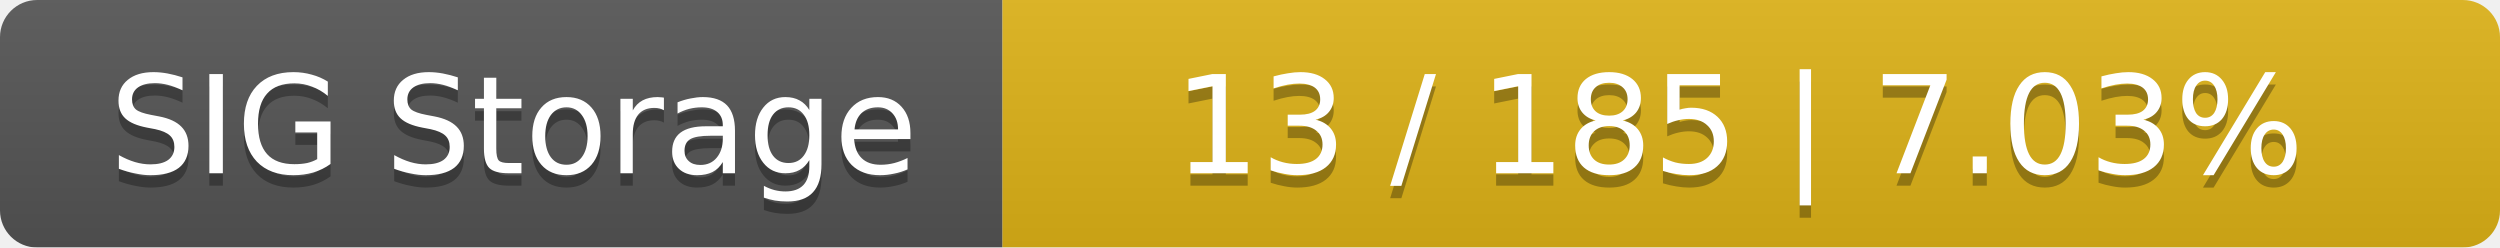
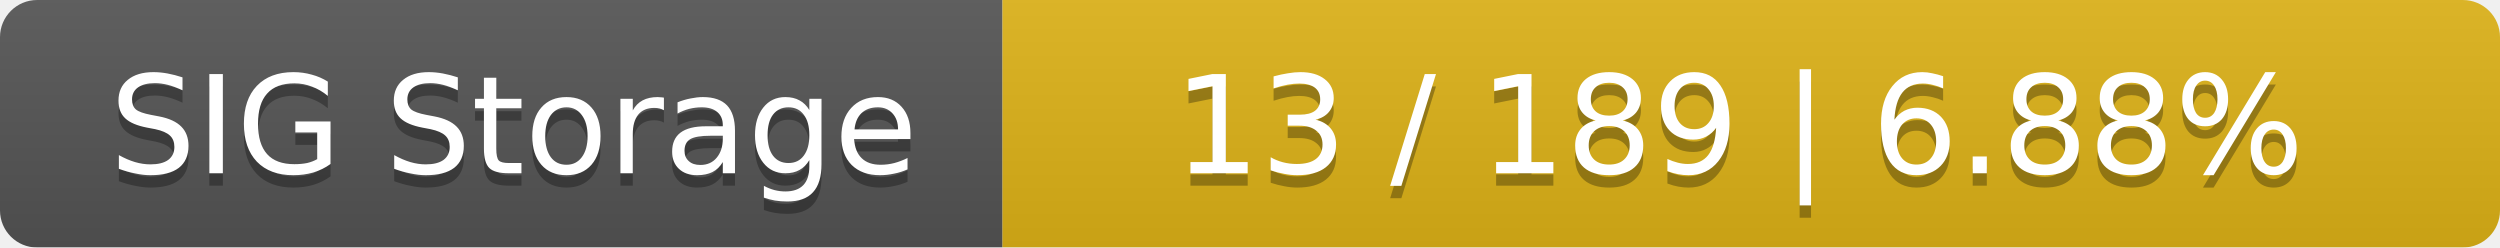
<svg xmlns="http://www.w3.org/2000/svg" width="202" height="20">
  <linearGradient id="smooth" x2="0" y2="100%">
    <stop offset="0" stop-color="#bbb" stop-opacity=".1" />
    <stop offset="1" stop-opacity=".1" />
  </linearGradient>
  <mask id="round">
    <rect width="202" height="20" rx="3" fill="#fff" />
  </mask>
  <g mask="url(#round)">
    <rect width="81" height="20" fill="#555" />
    <rect x="81" width="121" height="20" fill="#dfb317" />
    <rect width="202" height="20" fill="url(#smooth)" />
  </g>
  <g fill="#fff" text-anchor="middle" font-family="DejaVu Sans,Verdana,Geneva,sans-serif" font-size="11">
    <text x="41.5" y="15" fill="#010101" fill-opacity=".3">SIG Storage</text>
    <text x="41.5" y="14">SIG Storage</text>
-     <text x="140.5" y="15" fill="#010101" fill-opacity=".3">13 / 185    |    7.03%</text>
-     <text x="140.5" y="14">13 / 185    |    7.03%</text>
+     <text x="140.5" y="15" fill="#010101" fill-opacity=".3">13 / 189    |    6.88%</text>
+     <text x="140.5" y="14">13 / 189    |    6.88%</text>
  </g>
</svg>
